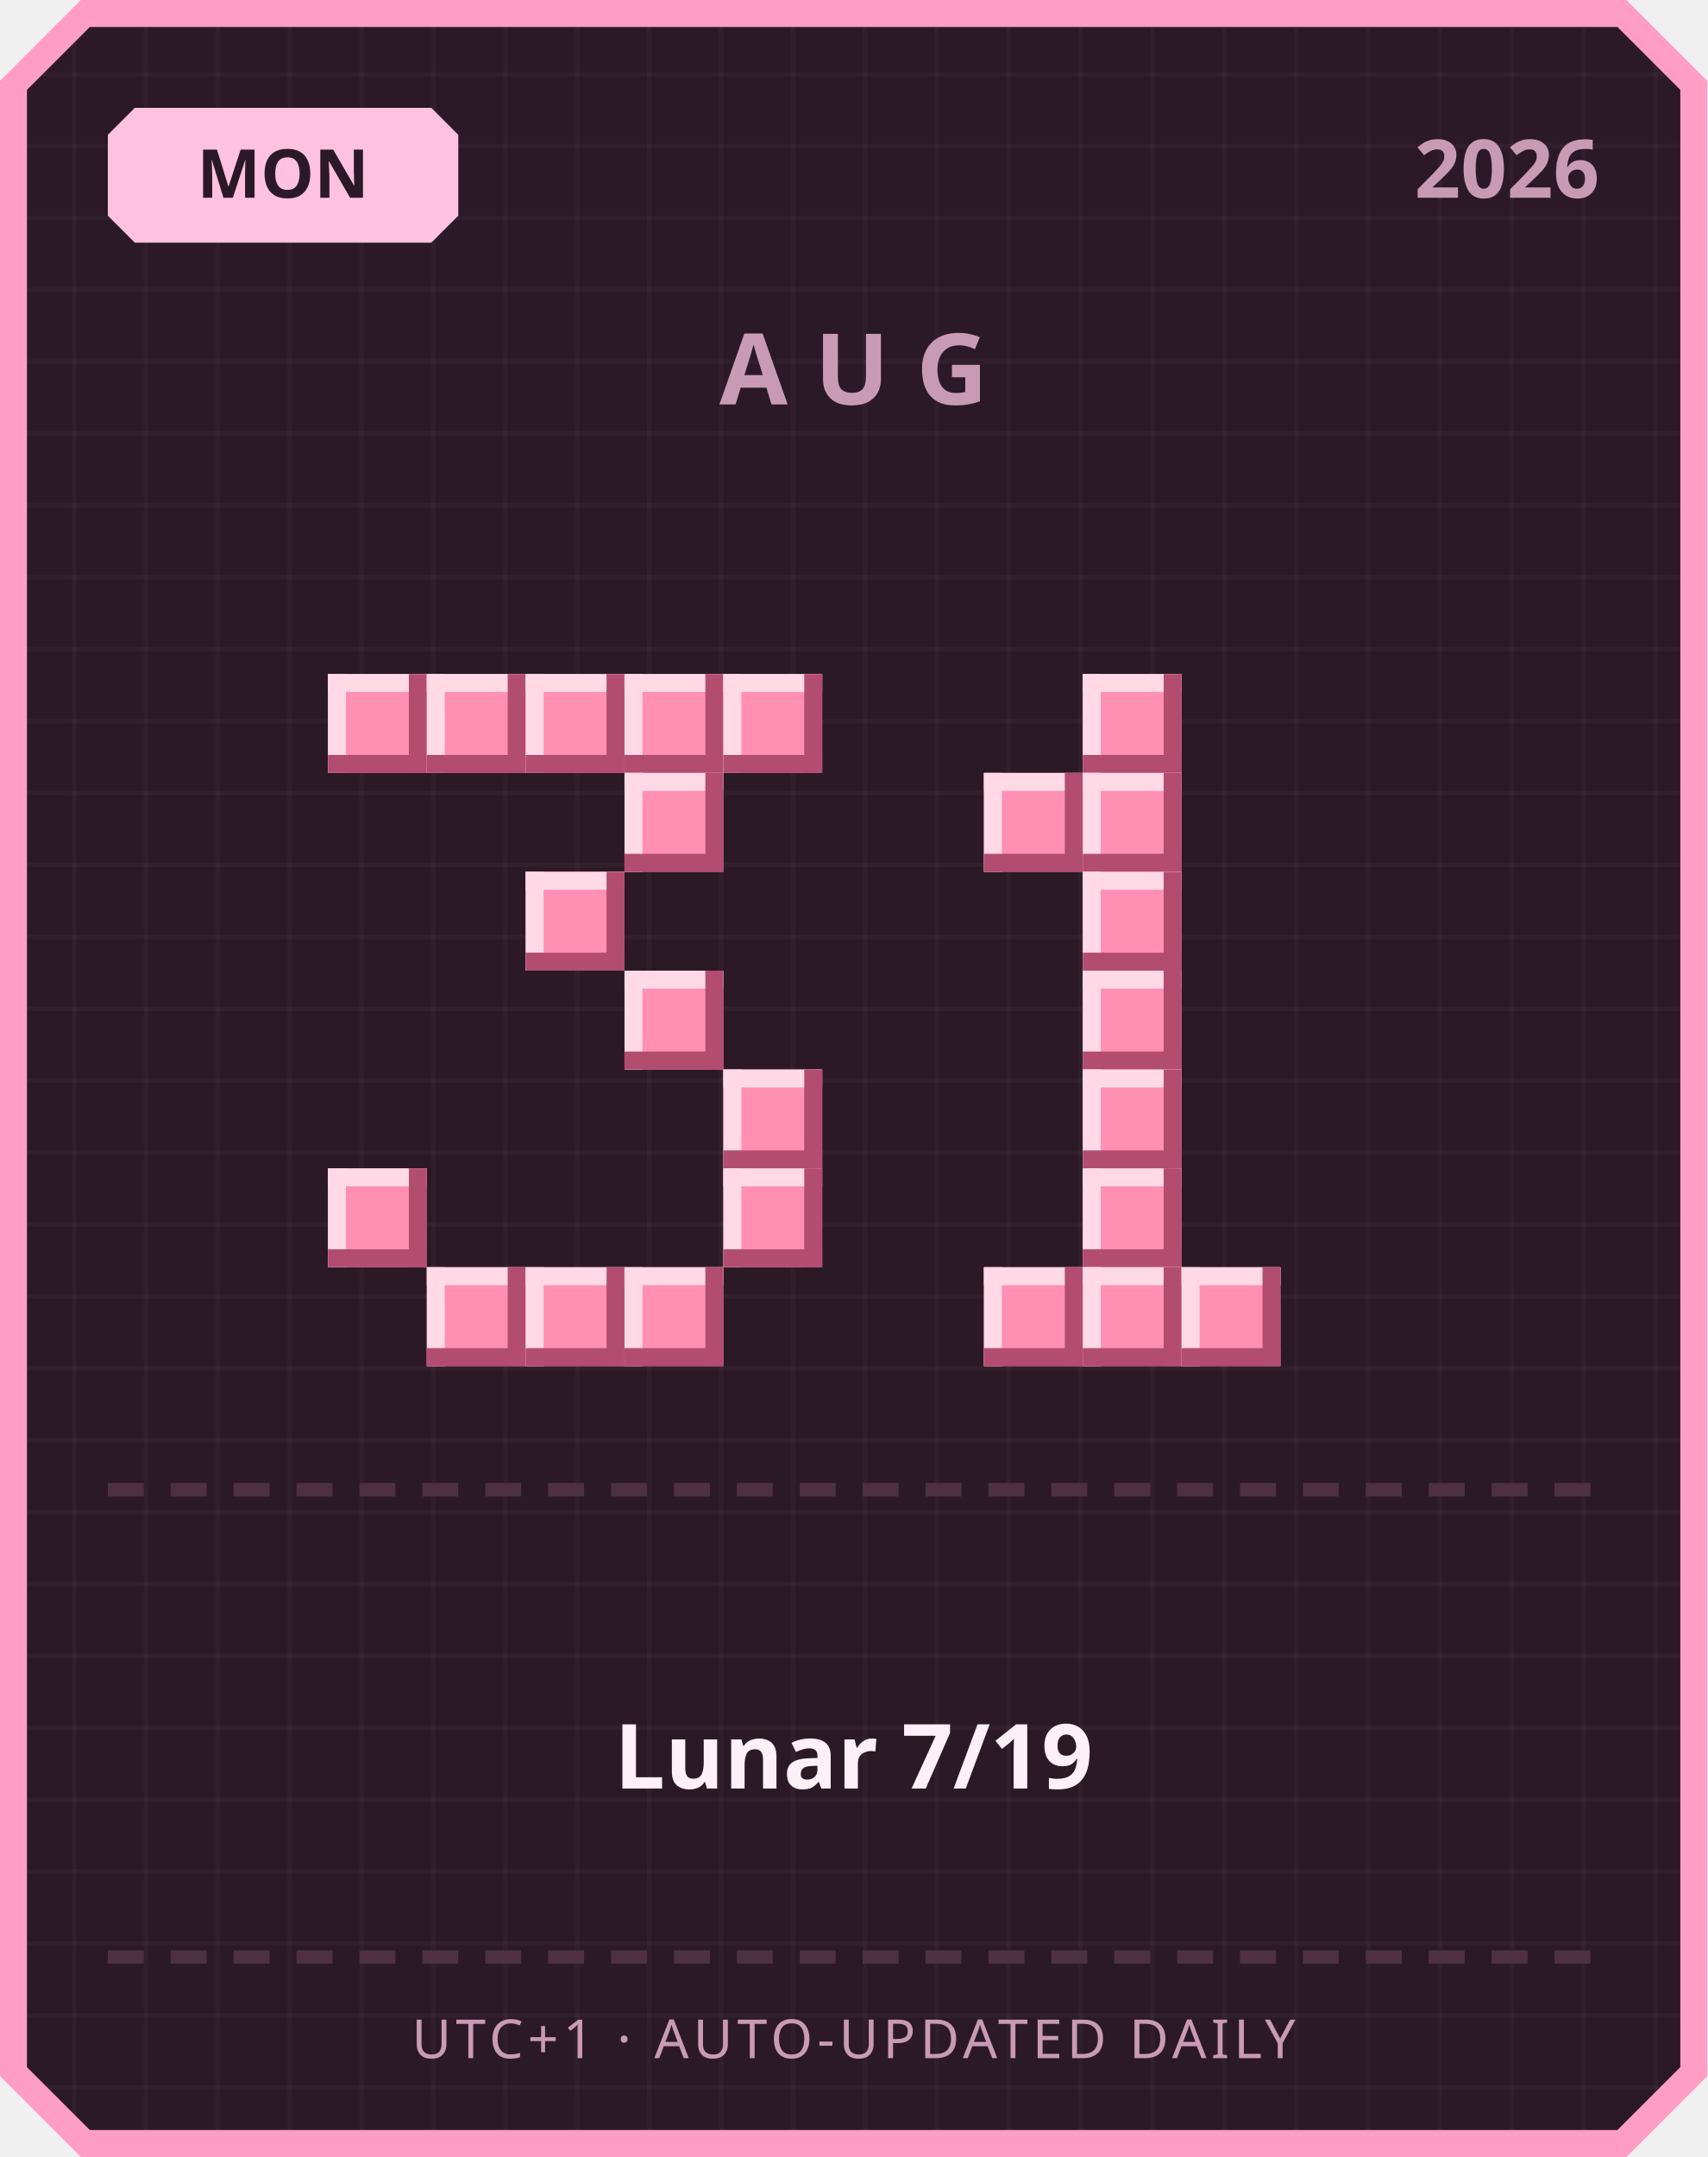
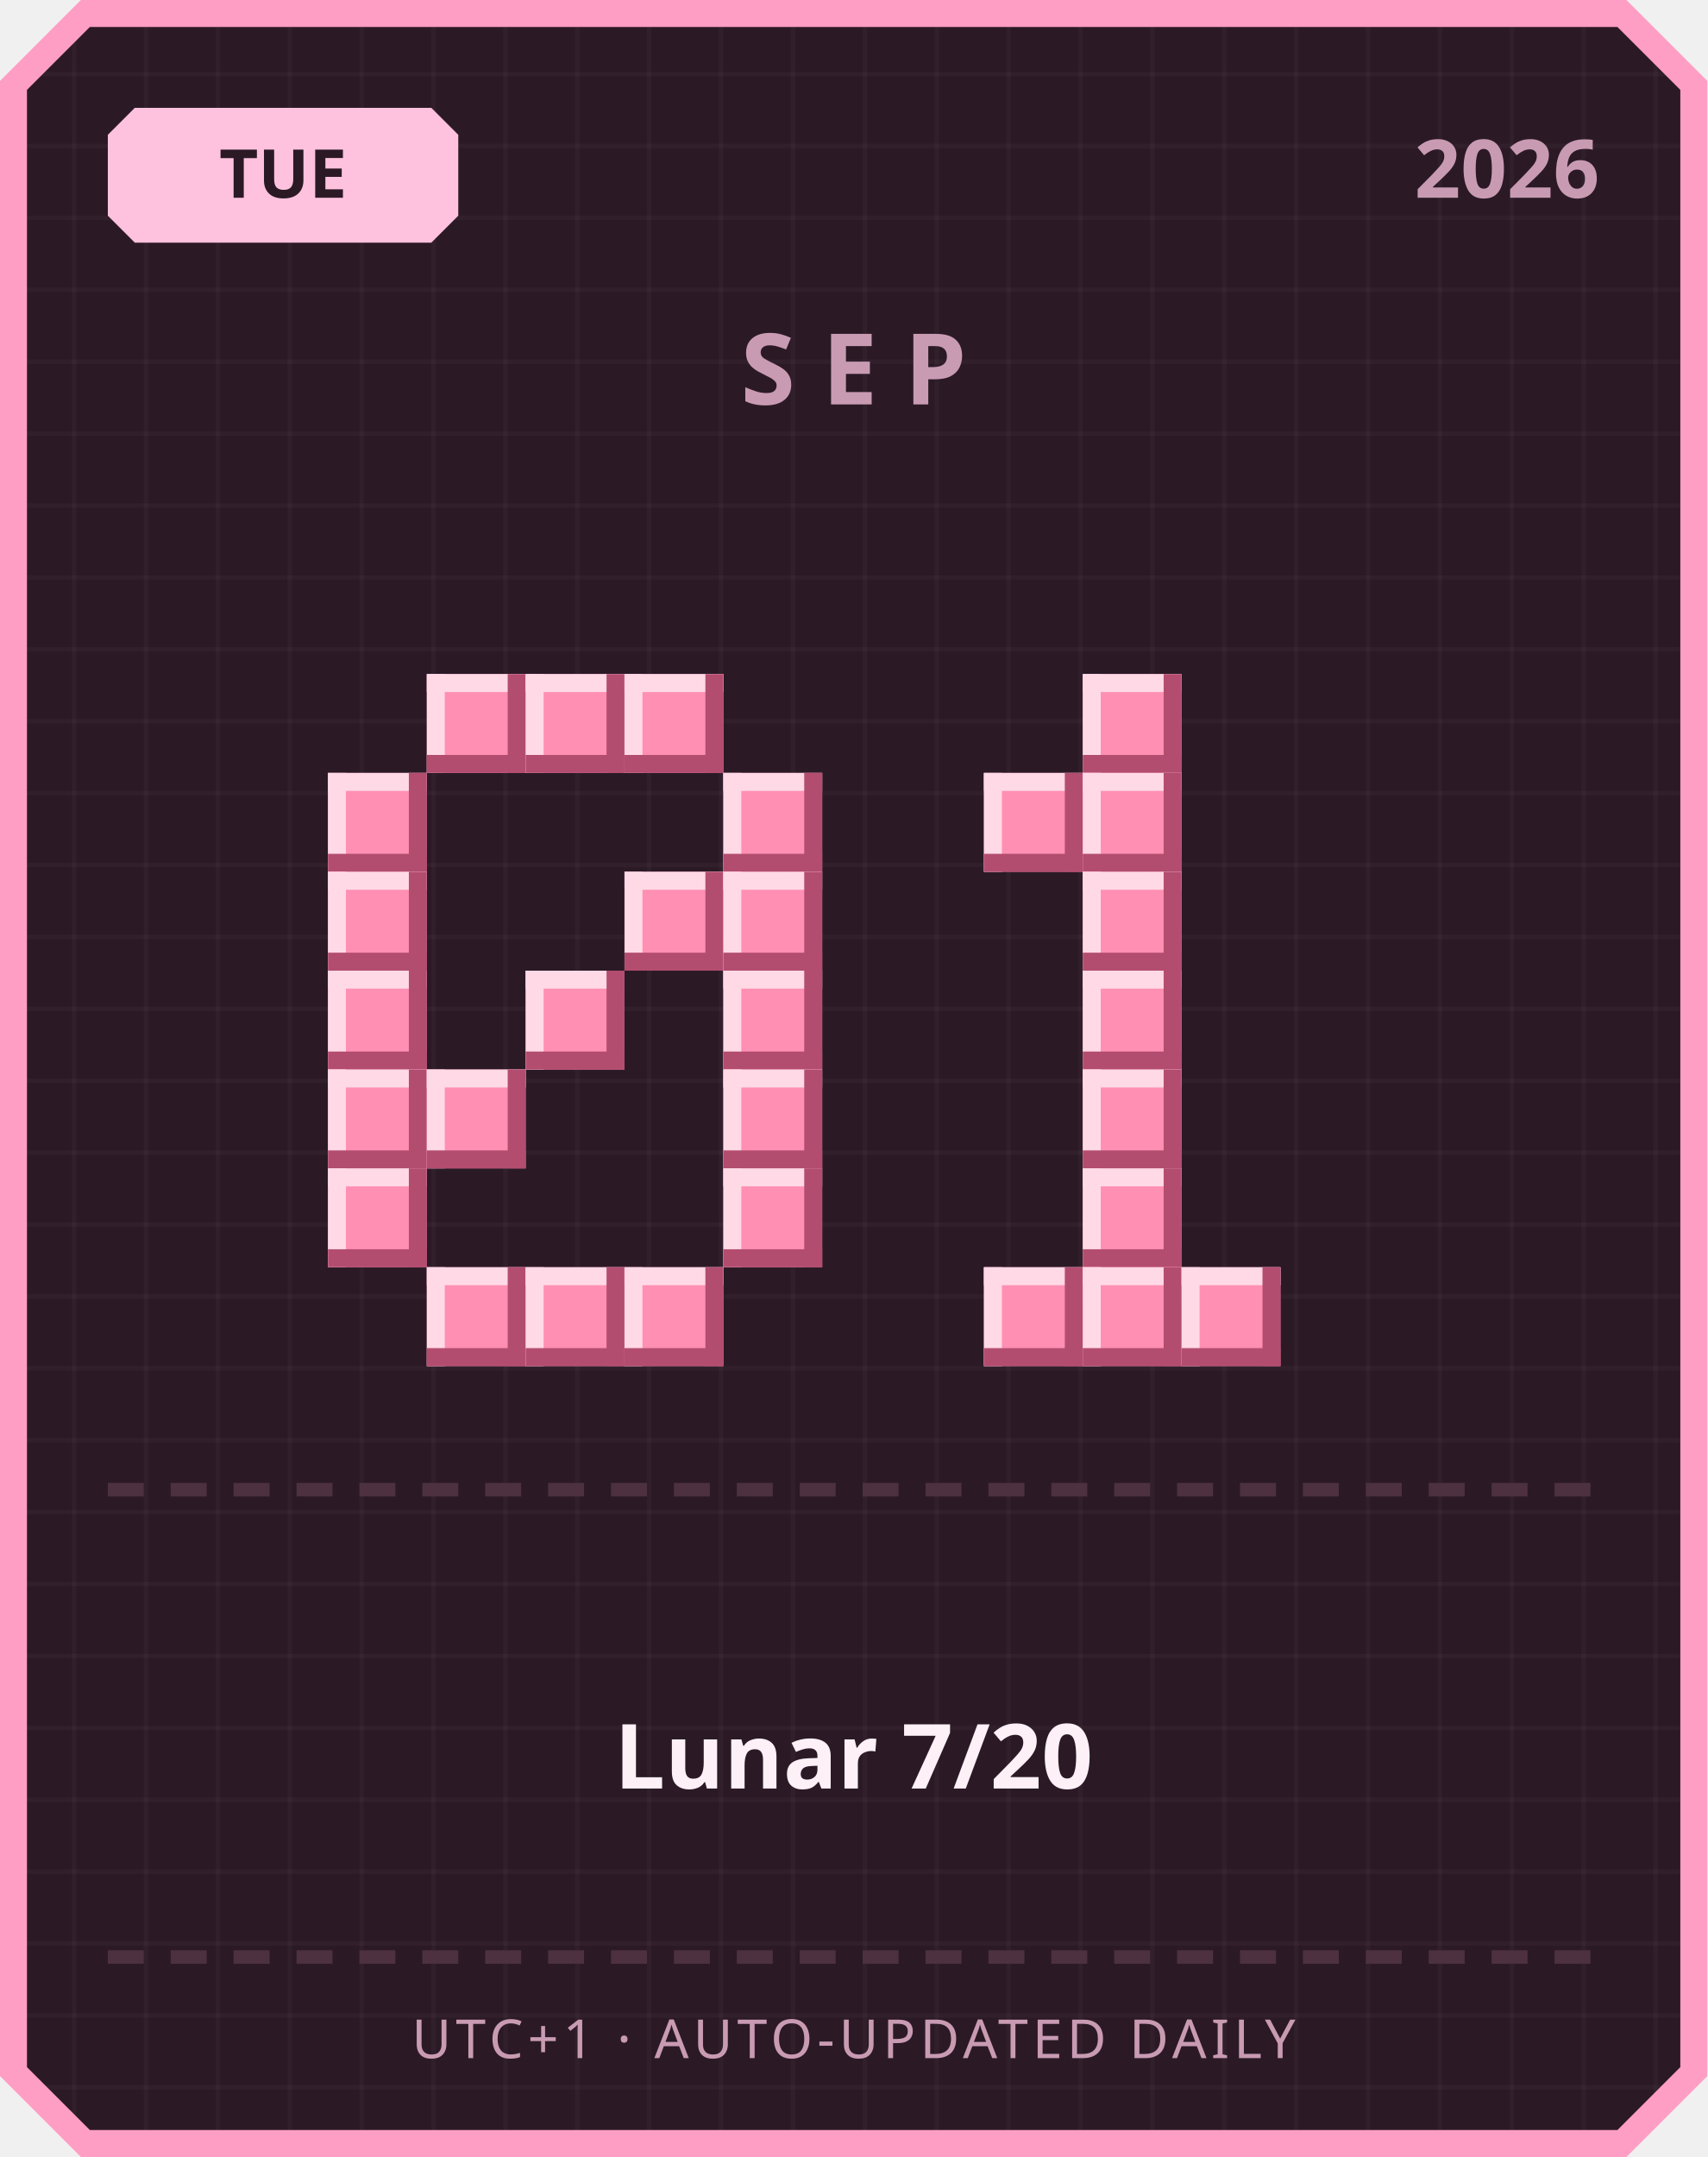
<svg xmlns="http://www.w3.org/2000/svg" width="380" height="480" viewBox="0 0 380 480">
  <defs>
    <pattern id="grid" width="16" height="16" patternUnits="userSpaceOnUse">
      <rect width="16" height="16" fill="#2b1a26" />
      <rect width="1" height="16" fill="#ffffff" opacity="0.03" />
      <rect width="16" height="1" fill="#ffffff" opacity="0.03" />
    </pattern>
  </defs>
  <path d="M 18,0 L 362,0 L 380,18 L 380,462 L 362,480 L 18,480 L 0,462 L 0,18 Z" fill="#ff9ec4" />
  <path d="M 20,6 L 360,6 L 374,20 L 374,460 L 360,474 L 20,474 L 6,460 L 6,20 Z" fill="url(#grid)" />
  <path d="M 30,24 L 96,24 L 102,30 L 102,48 L 96,54 L 30,54 L 24,48 L 24,30 Z" fill="#ffc2de" />
-   <text x="63" y="44" text-anchor="middle" font-family="'Segoe UI', sans-serif" font-size="15" font-weight="700" fill="#2b1a26">MON</text>
+   <text x="63" y="44" text-anchor="middle" font-family="'Segoe UI', sans-serif" font-size="15" font-weight="700" fill="#2b1a26">TUE</text>
  <text x="356" y="44" text-anchor="end" font-family="'Segoe UI', sans-serif" font-size="18" font-weight="700" fill="#c99bb3">2026</text>
-   <text x="190" y="90" text-anchor="middle" font-family="'Segoe UI', sans-serif" font-size="22" font-weight="700" letter-spacing="6" fill="#c99bb3">AUG</text>
-   <rect x="73" y="150" width="22" height="22" fill="#ff8fb3" />
-   <rect x="73" y="150" width="22" height="4" fill="#ffd9e6" />
-   <rect x="73" y="150" width="4" height="22" fill="#ffd9e6" />
-   <rect x="73" y="168" width="22" height="4" fill="#b34d70" />
-   <rect x="91" y="150" width="4" height="22" fill="#b34d70" />
+   <text x="190" y="90" text-anchor="middle" font-family="'Segoe UI', sans-serif" font-size="22" font-weight="700" letter-spacing="6" fill="#c99bb3">SEP</text>
  <rect x="95" y="150" width="22" height="22" fill="#ff8fb3" />
  <rect x="95" y="150" width="22" height="4" fill="#ffd9e6" />
  <rect x="95" y="150" width="4" height="22" fill="#ffd9e6" />
  <rect x="95" y="168" width="22" height="4" fill="#b34d70" />
  <rect x="113" y="150" width="4" height="22" fill="#b34d70" />
  <rect x="117" y="150" width="22" height="22" fill="#ff8fb3" />
  <rect x="117" y="150" width="22" height="4" fill="#ffd9e6" />
  <rect x="117" y="150" width="4" height="22" fill="#ffd9e6" />
  <rect x="117" y="168" width="22" height="4" fill="#b34d70" />
  <rect x="135" y="150" width="4" height="22" fill="#b34d70" />
  <rect x="139" y="150" width="22" height="22" fill="#ff8fb3" />
  <rect x="139" y="150" width="22" height="4" fill="#ffd9e6" />
  <rect x="139" y="150" width="4" height="22" fill="#ffd9e6" />
  <rect x="139" y="168" width="22" height="4" fill="#b34d70" />
  <rect x="157" y="150" width="4" height="22" fill="#b34d70" />
-   <rect x="161" y="150" width="22" height="22" fill="#ff8fb3" />
-   <rect x="161" y="150" width="22" height="4" fill="#ffd9e6" />
-   <rect x="161" y="150" width="4" height="22" fill="#ffd9e6" />
-   <rect x="161" y="168" width="22" height="4" fill="#b34d70" />
-   <rect x="179" y="150" width="4" height="22" fill="#b34d70" />
-   <rect x="139" y="172" width="22" height="22" fill="#ff8fb3" />
-   <rect x="139" y="172" width="22" height="4" fill="#ffd9e6" />
-   <rect x="139" y="172" width="4" height="22" fill="#ffd9e6" />
-   <rect x="139" y="190" width="22" height="4" fill="#b34d70" />
-   <rect x="157" y="172" width="4" height="22" fill="#b34d70" />
-   <rect x="117" y="194" width="22" height="22" fill="#ff8fb3" />
-   <rect x="117" y="194" width="22" height="4" fill="#ffd9e6" />
-   <rect x="117" y="194" width="4" height="22" fill="#ffd9e6" />
-   <rect x="117" y="212" width="22" height="4" fill="#b34d70" />
-   <rect x="135" y="194" width="4" height="22" fill="#b34d70" />
-   <rect x="139" y="216" width="22" height="22" fill="#ff8fb3" />
-   <rect x="139" y="216" width="22" height="4" fill="#ffd9e6" />
-   <rect x="139" y="216" width="4" height="22" fill="#ffd9e6" />
-   <rect x="139" y="234" width="22" height="4" fill="#b34d70" />
-   <rect x="157" y="216" width="4" height="22" fill="#b34d70" />
+   <rect x="73" y="172" width="22" height="22" fill="#ff8fb3" />
+   <rect x="73" y="172" width="22" height="4" fill="#ffd9e6" />
+   <rect x="73" y="172" width="4" height="22" fill="#ffd9e6" />
+   <rect x="73" y="190" width="22" height="4" fill="#b34d70" />
+   <rect x="91" y="172" width="4" height="22" fill="#b34d70" />
+   <rect x="161" y="172" width="22" height="22" fill="#ff8fb3" />
+   <rect x="161" y="172" width="22" height="4" fill="#ffd9e6" />
+   <rect x="161" y="172" width="4" height="22" fill="#ffd9e6" />
+   <rect x="161" y="190" width="22" height="4" fill="#b34d70" />
+   <rect x="179" y="172" width="4" height="22" fill="#b34d70" />
+   <rect x="73" y="194" width="22" height="22" fill="#ff8fb3" />
+   <rect x="73" y="194" width="22" height="4" fill="#ffd9e6" />
+   <rect x="73" y="194" width="4" height="22" fill="#ffd9e6" />
+   <rect x="73" y="212" width="22" height="4" fill="#b34d70" />
+   <rect x="91" y="194" width="4" height="22" fill="#b34d70" />
+   <rect x="139" y="194" width="22" height="22" fill="#ff8fb3" />
+   <rect x="139" y="194" width="22" height="4" fill="#ffd9e6" />
+   <rect x="139" y="194" width="4" height="22" fill="#ffd9e6" />
+   <rect x="139" y="212" width="22" height="4" fill="#b34d70" />
+   <rect x="157" y="194" width="4" height="22" fill="#b34d70" />
+   <rect x="161" y="194" width="22" height="22" fill="#ff8fb3" />
+   <rect x="161" y="194" width="22" height="4" fill="#ffd9e6" />
+   <rect x="161" y="194" width="4" height="22" fill="#ffd9e6" />
+   <rect x="161" y="212" width="22" height="4" fill="#b34d70" />
+   <rect x="179" y="194" width="4" height="22" fill="#b34d70" />
+   <rect x="73" y="216" width="22" height="22" fill="#ff8fb3" />
+   <rect x="73" y="216" width="22" height="4" fill="#ffd9e6" />
+   <rect x="73" y="216" width="4" height="22" fill="#ffd9e6" />
+   <rect x="73" y="234" width="22" height="4" fill="#b34d70" />
+   <rect x="91" y="216" width="4" height="22" fill="#b34d70" />
+   <rect x="117" y="216" width="22" height="22" fill="#ff8fb3" />
+   <rect x="117" y="216" width="22" height="4" fill="#ffd9e6" />
+   <rect x="117" y="216" width="4" height="22" fill="#ffd9e6" />
+   <rect x="117" y="234" width="22" height="4" fill="#b34d70" />
+   <rect x="135" y="216" width="4" height="22" fill="#b34d70" />
+   <rect x="161" y="216" width="22" height="22" fill="#ff8fb3" />
+   <rect x="161" y="216" width="22" height="4" fill="#ffd9e6" />
+   <rect x="161" y="216" width="4" height="22" fill="#ffd9e6" />
+   <rect x="161" y="234" width="22" height="4" fill="#b34d70" />
+   <rect x="179" y="216" width="4" height="22" fill="#b34d70" />
+   <rect x="73" y="238" width="22" height="22" fill="#ff8fb3" />
+   <rect x="73" y="238" width="22" height="4" fill="#ffd9e6" />
+   <rect x="73" y="238" width="4" height="22" fill="#ffd9e6" />
+   <rect x="73" y="256" width="22" height="4" fill="#b34d70" />
+   <rect x="91" y="238" width="4" height="22" fill="#b34d70" />
+   <rect x="95" y="238" width="22" height="22" fill="#ff8fb3" />
+   <rect x="95" y="238" width="22" height="4" fill="#ffd9e6" />
+   <rect x="95" y="238" width="4" height="22" fill="#ffd9e6" />
+   <rect x="95" y="256" width="22" height="4" fill="#b34d70" />
+   <rect x="113" y="238" width="4" height="22" fill="#b34d70" />
  <rect x="161" y="238" width="22" height="22" fill="#ff8fb3" />
  <rect x="161" y="238" width="22" height="4" fill="#ffd9e6" />
  <rect x="161" y="238" width="4" height="22" fill="#ffd9e6" />
  <rect x="161" y="256" width="22" height="4" fill="#b34d70" />
  <rect x="179" y="238" width="4" height="22" fill="#b34d70" />
  <rect x="73" y="260" width="22" height="22" fill="#ff8fb3" />
  <rect x="73" y="260" width="22" height="4" fill="#ffd9e6" />
  <rect x="73" y="260" width="4" height="22" fill="#ffd9e6" />
  <rect x="73" y="278" width="22" height="4" fill="#b34d70" />
  <rect x="91" y="260" width="4" height="22" fill="#b34d70" />
  <rect x="161" y="260" width="22" height="22" fill="#ff8fb3" />
  <rect x="161" y="260" width="22" height="4" fill="#ffd9e6" />
  <rect x="161" y="260" width="4" height="22" fill="#ffd9e6" />
  <rect x="161" y="278" width="22" height="4" fill="#b34d70" />
  <rect x="179" y="260" width="4" height="22" fill="#b34d70" />
  <rect x="95" y="282" width="22" height="22" fill="#ff8fb3" />
  <rect x="95" y="282" width="22" height="4" fill="#ffd9e6" />
  <rect x="95" y="282" width="4" height="22" fill="#ffd9e6" />
  <rect x="95" y="300" width="22" height="4" fill="#b34d70" />
  <rect x="113" y="282" width="4" height="22" fill="#b34d70" />
  <rect x="117" y="282" width="22" height="22" fill="#ff8fb3" />
  <rect x="117" y="282" width="22" height="4" fill="#ffd9e6" />
  <rect x="117" y="282" width="4" height="22" fill="#ffd9e6" />
  <rect x="117" y="300" width="22" height="4" fill="#b34d70" />
  <rect x="135" y="282" width="4" height="22" fill="#b34d70" />
  <rect x="139" y="282" width="22" height="22" fill="#ff8fb3" />
  <rect x="139" y="282" width="22" height="4" fill="#ffd9e6" />
  <rect x="139" y="282" width="4" height="22" fill="#ffd9e6" />
  <rect x="139" y="300" width="22" height="4" fill="#b34d70" />
  <rect x="157" y="282" width="4" height="22" fill="#b34d70" />
  <rect x="241" y="150" width="22" height="22" fill="#ff8fb3" />
  <rect x="241" y="150" width="22" height="4" fill="#ffd9e6" />
  <rect x="241" y="150" width="4" height="22" fill="#ffd9e6" />
  <rect x="241" y="168" width="22" height="4" fill="#b34d70" />
  <rect x="259" y="150" width="4" height="22" fill="#b34d70" />
  <rect x="219" y="172" width="22" height="22" fill="#ff8fb3" />
  <rect x="219" y="172" width="22" height="4" fill="#ffd9e6" />
  <rect x="219" y="172" width="4" height="22" fill="#ffd9e6" />
  <rect x="219" y="190" width="22" height="4" fill="#b34d70" />
  <rect x="237" y="172" width="4" height="22" fill="#b34d70" />
  <rect x="241" y="172" width="22" height="22" fill="#ff8fb3" />
  <rect x="241" y="172" width="22" height="4" fill="#ffd9e6" />
  <rect x="241" y="172" width="4" height="22" fill="#ffd9e6" />
  <rect x="241" y="190" width="22" height="4" fill="#b34d70" />
  <rect x="259" y="172" width="4" height="22" fill="#b34d70" />
  <rect x="241" y="194" width="22" height="22" fill="#ff8fb3" />
  <rect x="241" y="194" width="22" height="4" fill="#ffd9e6" />
  <rect x="241" y="194" width="4" height="22" fill="#ffd9e6" />
  <rect x="241" y="212" width="22" height="4" fill="#b34d70" />
  <rect x="259" y="194" width="4" height="22" fill="#b34d70" />
  <rect x="241" y="216" width="22" height="22" fill="#ff8fb3" />
  <rect x="241" y="216" width="22" height="4" fill="#ffd9e6" />
  <rect x="241" y="216" width="4" height="22" fill="#ffd9e6" />
  <rect x="241" y="234" width="22" height="4" fill="#b34d70" />
  <rect x="259" y="216" width="4" height="22" fill="#b34d70" />
  <rect x="241" y="238" width="22" height="22" fill="#ff8fb3" />
  <rect x="241" y="238" width="22" height="4" fill="#ffd9e6" />
  <rect x="241" y="238" width="4" height="22" fill="#ffd9e6" />
  <rect x="241" y="256" width="22" height="4" fill="#b34d70" />
  <rect x="259" y="238" width="4" height="22" fill="#b34d70" />
  <rect x="241" y="260" width="22" height="22" fill="#ff8fb3" />
  <rect x="241" y="260" width="22" height="4" fill="#ffd9e6" />
  <rect x="241" y="260" width="4" height="22" fill="#ffd9e6" />
  <rect x="241" y="278" width="22" height="4" fill="#b34d70" />
  <rect x="259" y="260" width="4" height="22" fill="#b34d70" />
  <rect x="219" y="282" width="22" height="22" fill="#ff8fb3" />
  <rect x="219" y="282" width="22" height="4" fill="#ffd9e6" />
  <rect x="219" y="282" width="4" height="22" fill="#ffd9e6" />
  <rect x="219" y="300" width="22" height="4" fill="#b34d70" />
  <rect x="237" y="282" width="4" height="22" fill="#b34d70" />
  <rect x="241" y="282" width="22" height="22" fill="#ff8fb3" />
  <rect x="241" y="282" width="22" height="4" fill="#ffd9e6" />
  <rect x="241" y="282" width="4" height="22" fill="#ffd9e6" />
  <rect x="241" y="300" width="22" height="4" fill="#b34d70" />
  <rect x="259" y="282" width="4" height="22" fill="#b34d70" />
  <rect x="263" y="282" width="22" height="22" fill="#ff8fb3" />
  <rect x="263" y="282" width="22" height="4" fill="#ffd9e6" />
  <rect x="263" y="282" width="4" height="22" fill="#ffd9e6" />
  <rect x="263" y="300" width="22" height="4" fill="#b34d70" />
  <rect x="281" y="282" width="4" height="22" fill="#b34d70" />
  <rect x="24" y="330" width="8" height="3" fill="#4d3140" />
  <rect x="38" y="330" width="8" height="3" fill="#4d3140" />
  <rect x="52" y="330" width="8" height="3" fill="#4d3140" />
  <rect x="66" y="330" width="8" height="3" fill="#4d3140" />
  <rect x="80" y="330" width="8" height="3" fill="#4d3140" />
  <rect x="94" y="330" width="8" height="3" fill="#4d3140" />
  <rect x="108" y="330" width="8" height="3" fill="#4d3140" />
  <rect x="122" y="330" width="8" height="3" fill="#4d3140" />
  <rect x="136" y="330" width="8" height="3" fill="#4d3140" />
  <rect x="150" y="330" width="8" height="3" fill="#4d3140" />
  <rect x="164" y="330" width="8" height="3" fill="#4d3140" />
  <rect x="178" y="330" width="8" height="3" fill="#4d3140" />
  <rect x="192" y="330" width="8" height="3" fill="#4d3140" />
  <rect x="206" y="330" width="8" height="3" fill="#4d3140" />
  <rect x="220" y="330" width="8" height="3" fill="#4d3140" />
  <rect x="234" y="330" width="8" height="3" fill="#4d3140" />
  <rect x="248" y="330" width="8" height="3" fill="#4d3140" />
  <rect x="262" y="330" width="8" height="3" fill="#4d3140" />
  <rect x="276" y="330" width="8" height="3" fill="#4d3140" />
  <rect x="290" y="330" width="8" height="3" fill="#4d3140" />
  <rect x="304" y="330" width="8" height="3" fill="#4d3140" />
  <rect x="318" y="330" width="8" height="3" fill="#4d3140" />
  <rect x="332" y="330" width="8" height="3" fill="#4d3140" />
  <rect x="346" y="330" width="8" height="3" fill="#4d3140" />
-   <text x="190" y="398" text-anchor="middle" font-family="'Segoe UI', 'Microsoft JhengHei', sans-serif" font-size="20" font-weight="700" fill="#fdf0f6">Lunar 7/19</text>
+   <text x="190" y="398" text-anchor="middle" font-family="'Segoe UI', 'Microsoft JhengHei', sans-serif" font-size="20" font-weight="700" fill="#fdf0f6">Lunar 7/20</text>
  <rect x="24" y="434" width="8" height="3" fill="#4d3140" />
  <rect x="38" y="434" width="8" height="3" fill="#4d3140" />
  <rect x="52" y="434" width="8" height="3" fill="#4d3140" />
  <rect x="66" y="434" width="8" height="3" fill="#4d3140" />
  <rect x="80" y="434" width="8" height="3" fill="#4d3140" />
  <rect x="94" y="434" width="8" height="3" fill="#4d3140" />
  <rect x="108" y="434" width="8" height="3" fill="#4d3140" />
  <rect x="122" y="434" width="8" height="3" fill="#4d3140" />
  <rect x="136" y="434" width="8" height="3" fill="#4d3140" />
  <rect x="150" y="434" width="8" height="3" fill="#4d3140" />
  <rect x="164" y="434" width="8" height="3" fill="#4d3140" />
  <rect x="178" y="434" width="8" height="3" fill="#4d3140" />
  <rect x="192" y="434" width="8" height="3" fill="#4d3140" />
  <rect x="206" y="434" width="8" height="3" fill="#4d3140" />
  <rect x="220" y="434" width="8" height="3" fill="#4d3140" />
  <rect x="234" y="434" width="8" height="3" fill="#4d3140" />
  <rect x="248" y="434" width="8" height="3" fill="#4d3140" />
  <rect x="262" y="434" width="8" height="3" fill="#4d3140" />
  <rect x="276" y="434" width="8" height="3" fill="#4d3140" />
  <rect x="290" y="434" width="8" height="3" fill="#4d3140" />
  <rect x="304" y="434" width="8" height="3" fill="#4d3140" />
  <rect x="318" y="434" width="8" height="3" fill="#4d3140" />
  <rect x="332" y="434" width="8" height="3" fill="#4d3140" />
  <rect x="346" y="434" width="8" height="3" fill="#4d3140" />
  <text x="190" y="458" text-anchor="middle" font-family="'Segoe UI', sans-serif" font-size="12" letter-spacing="1" fill="#c99bb3">UTC+1 · AUTO-UPDATED DAILY</text>
</svg>
